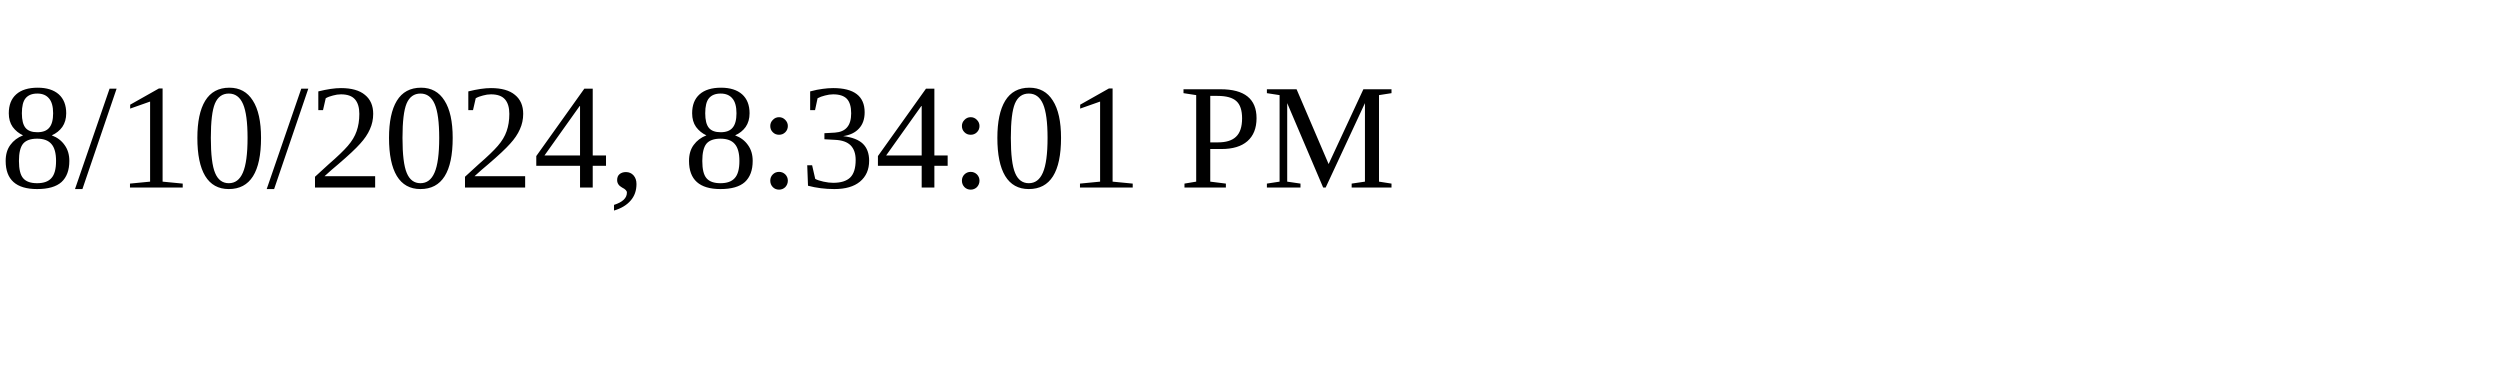
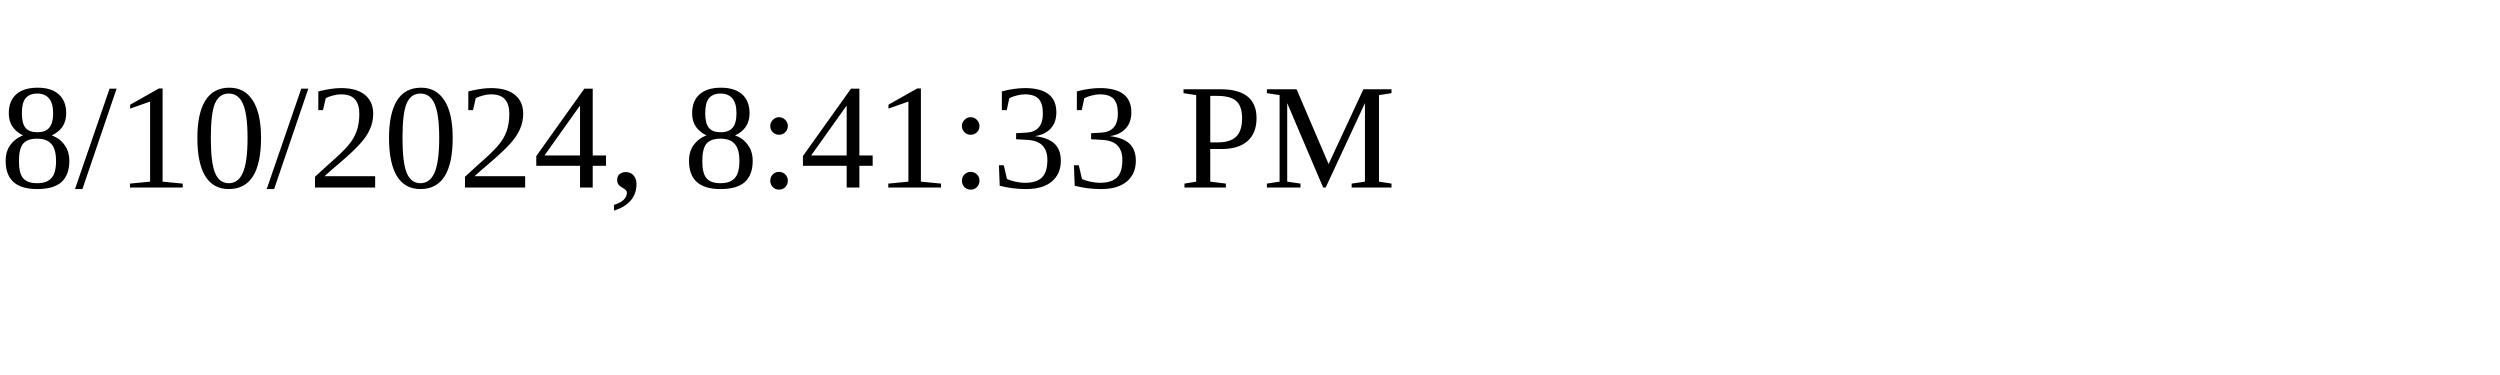
<svg xmlns="http://www.w3.org/2000/svg" height="30" width="200">
-   <text x="0" y="15">8/10/2024, 8:34:01 PM</text>
+   <text x="0" y="15">8/10/2024, 8:41:33 PM</text>
</svg>
